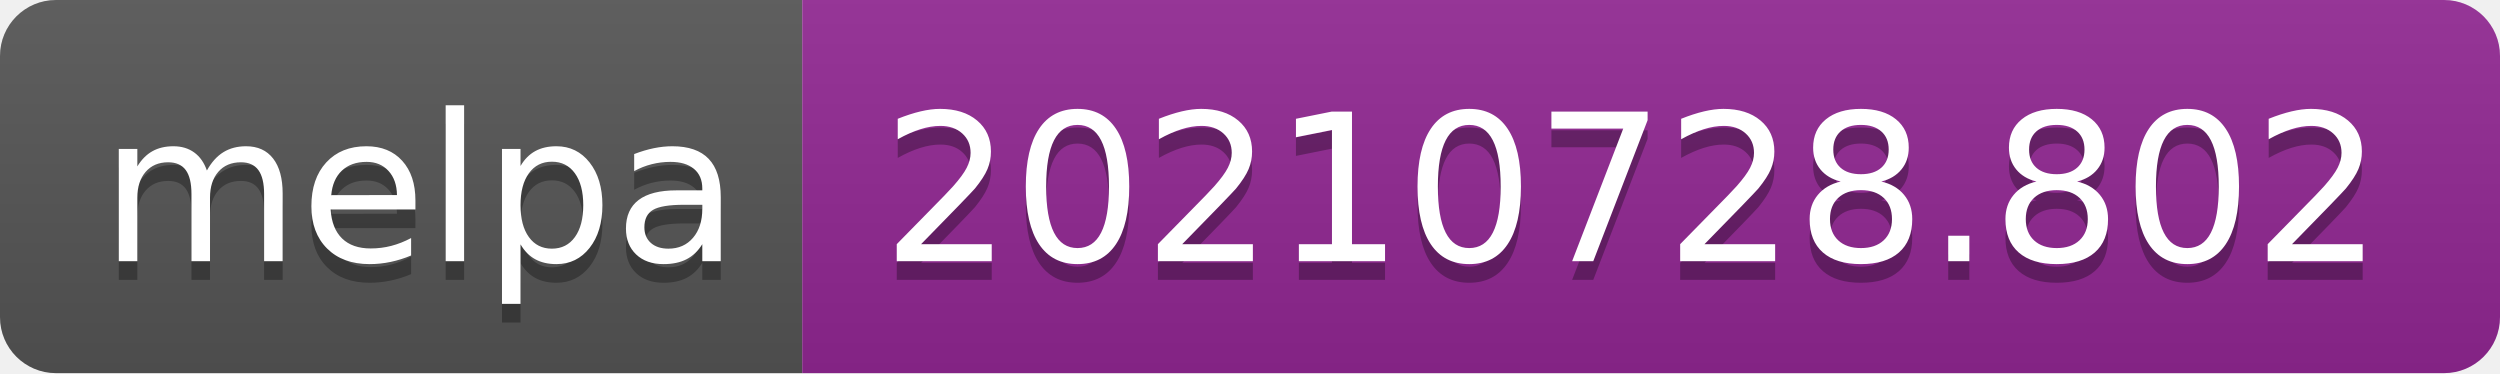
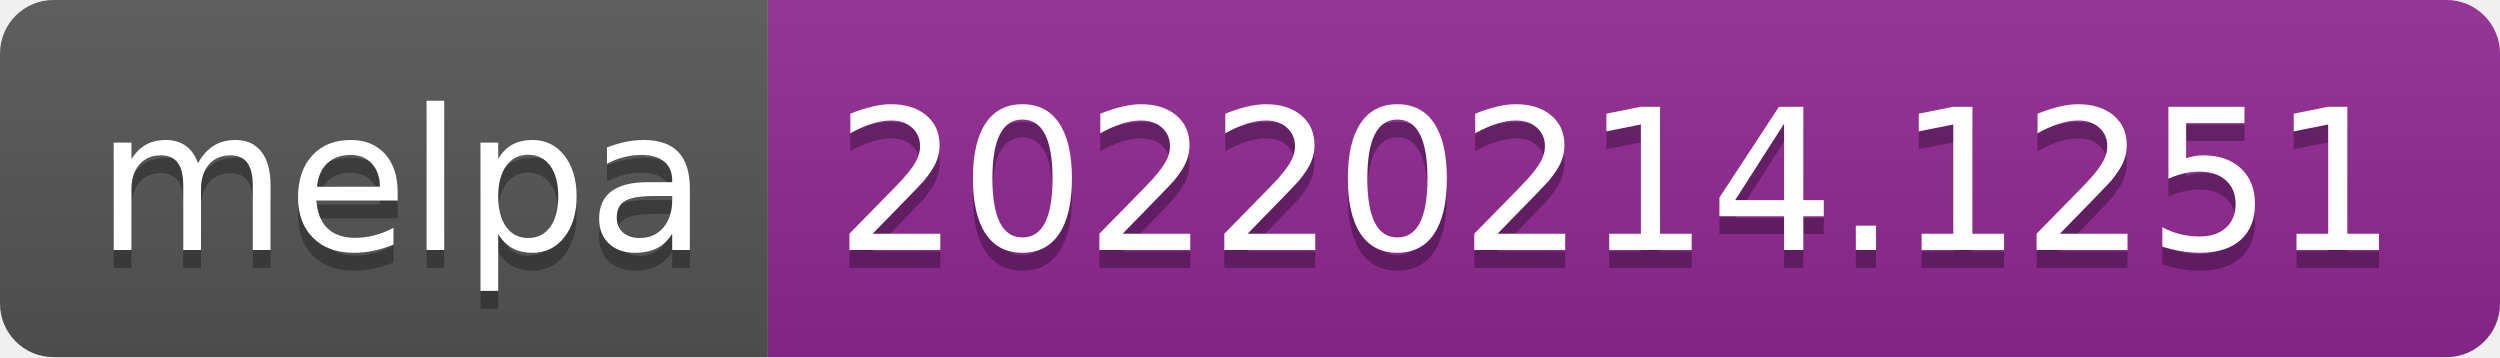
- <svg xmlns="http://www.w3.org/2000/svg" width="134" height="20" role="img" aria-label="melpa: 20210728.802">
+ <svg xmlns="http://www.w3.org/2000/svg" width="140" height="20" role="img" aria-label="melpa: 20220214.1251">
  <linearGradient id="s" x2="0" y2="100%">
    <stop offset="0" stop-color="#bbb" stop-opacity=".1" />
    <stop offset="1" stop-opacity=".1" />
  </linearGradient>
  <clipPath id="r">
-     <rect width="134" height="20" rx="3" fill="#fff" />
+     <rect width="140" height="20" rx="3" fill="#fff" />
  </clipPath>
  <g clip-path="url(#r)">
    <rect width="43" height="20" fill="#555" />
-     <rect x="43" width="91" height="20" fill="#922793" />
-     <rect width="134" height="20" fill="url(#s)" />
+     <rect x="43" width="97" height="20" fill="#922793" />
+     <rect width="140" height="20" fill="url(#s)" />
  </g>
  <g fill="#fff" text-anchor="middle" font-family="Verdana,Geneva,DejaVu Sans,sans-serif" text-rendering="geometricPrecision" font-size="110">
    <text aria-hidden="true" x="225" y="150" fill="#010101" fill-opacity=".3" transform="scale(.1)" textLength="330">melpa</text>
    <text x="225" y="140" transform="scale(.1)" fill="#fff" textLength="330">melpa</text>
-     <text aria-hidden="true" x="875" y="150" fill="#010101" fill-opacity=".3" transform="scale(.1)" textLength="810">20210728.802</text>
-     <text x="875" y="140" transform="scale(.1)" fill="#fff" textLength="810">20210728.802</text>
+     <text aria-hidden="true" x="905" y="150" fill="#010101" fill-opacity=".3" transform="scale(.1)" textLength="870">20220214.1251</text>
+     <text x="905" y="140" transform="scale(.1)" fill="#fff" textLength="870">20220214.1251</text>
  </g>
</svg>
